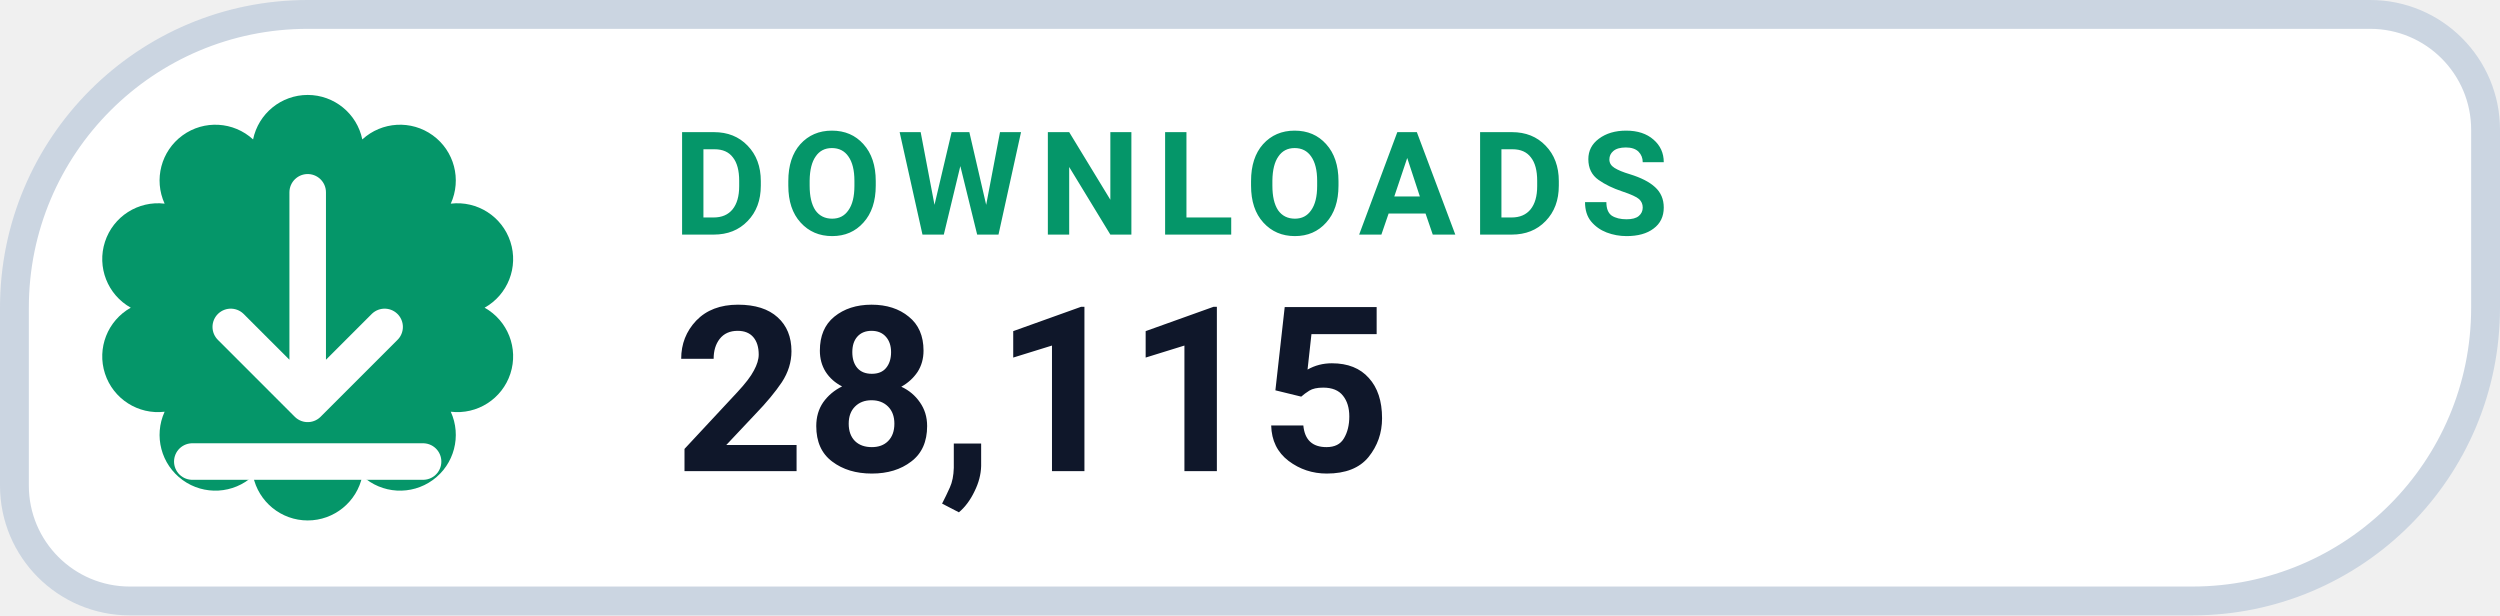
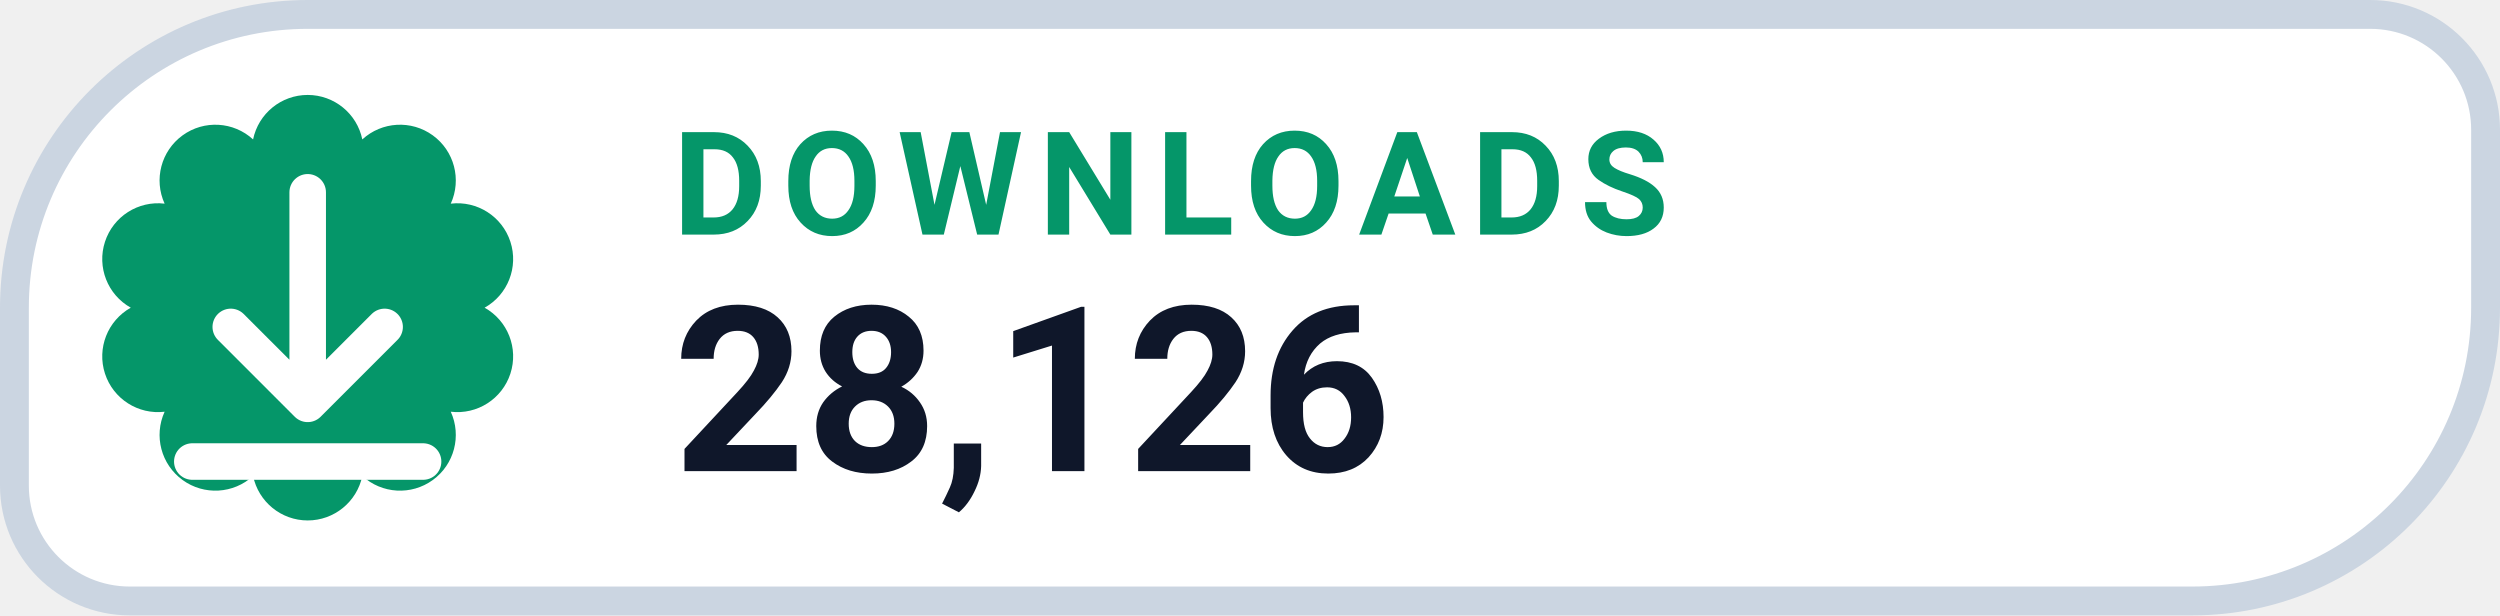
- <svg xmlns="http://www.w3.org/2000/svg" width="130" height="32" viewBox="0 0 130 32" role="img" aria-label="DOWNLOADS 28,115">
+ <svg xmlns="http://www.w3.org/2000/svg" width="130" height="32" viewBox="0 0 130 32" role="img" aria-label="DOWNLOADS 28,126">
  <path d="M 16.00 0.75 H 123.25 A 6.00 6.00 0 0 1 129.25 6.75 V 16.00 A 15.25 15.25 0 0 1 114.00 31.25 H 6.75 A 6.00 6.00 0 0 1 0.75 25.25 V 16.00 A 15.25 15.25 0 0 1 16.00 0.75 Z" fill="#FFFFFF" stroke="#CBD5E1" stroke-width="1.5" />
  <path d="M 13.16 7.25 A 2.90 2.90 0 0 1 18.84 7.25 A 2.90 2.90 0 0 1 23.44 10.59 A 2.90 2.90 0 0 1 25.20 16.00 A 2.90 2.90 0 0 1 23.44 21.41 A 2.90 2.90 0 0 1 18.84 24.75 A 2.90 2.90 0 0 1 13.16 24.75 A 2.90 2.90 0 0 1 8.56 21.41 A 2.90 2.90 0 0 1 6.80 16.00 A 2.90 2.90 0 0 1 8.56 10.59 A 2.90 2.90 0 0 1 13.16 7.25 Z" fill="#059669" />
  <g transform="translate(16 16)" style="color:#FFFFFF;">
    <path d="M0 -6 v11 m0 0 l4 -4 m-4 4 l-4 -4 M-6 8 h12" fill="none" stroke="currentColor" stroke-width="1.9" stroke-linecap="round" stroke-linejoin="round" />
  </g>
  <text x="35" y="12.2" fill="#059669" font-family="-apple-system,BlinkMacSystemFont,'Segoe UI',Roboto,Helvetica,Arial,sans-serif" font-size="7.5" font-weight="700" letter-spacing=".8">DOWNLOADS</text>
-   <text x="35" y="24.5" fill="#0F172A" font-family="-apple-system,BlinkMacSystemFont,'Segoe UI',Roboto,Helvetica,Arial,sans-serif" font-size="12" font-weight="750">28,115</text>
+   <text x="35" y="24.5" fill="#0F172A" font-family="-apple-system,BlinkMacSystemFont,'Segoe UI',Roboto,Helvetica,Arial,sans-serif" font-size="12" font-weight="750">28,126</text>
</svg>
